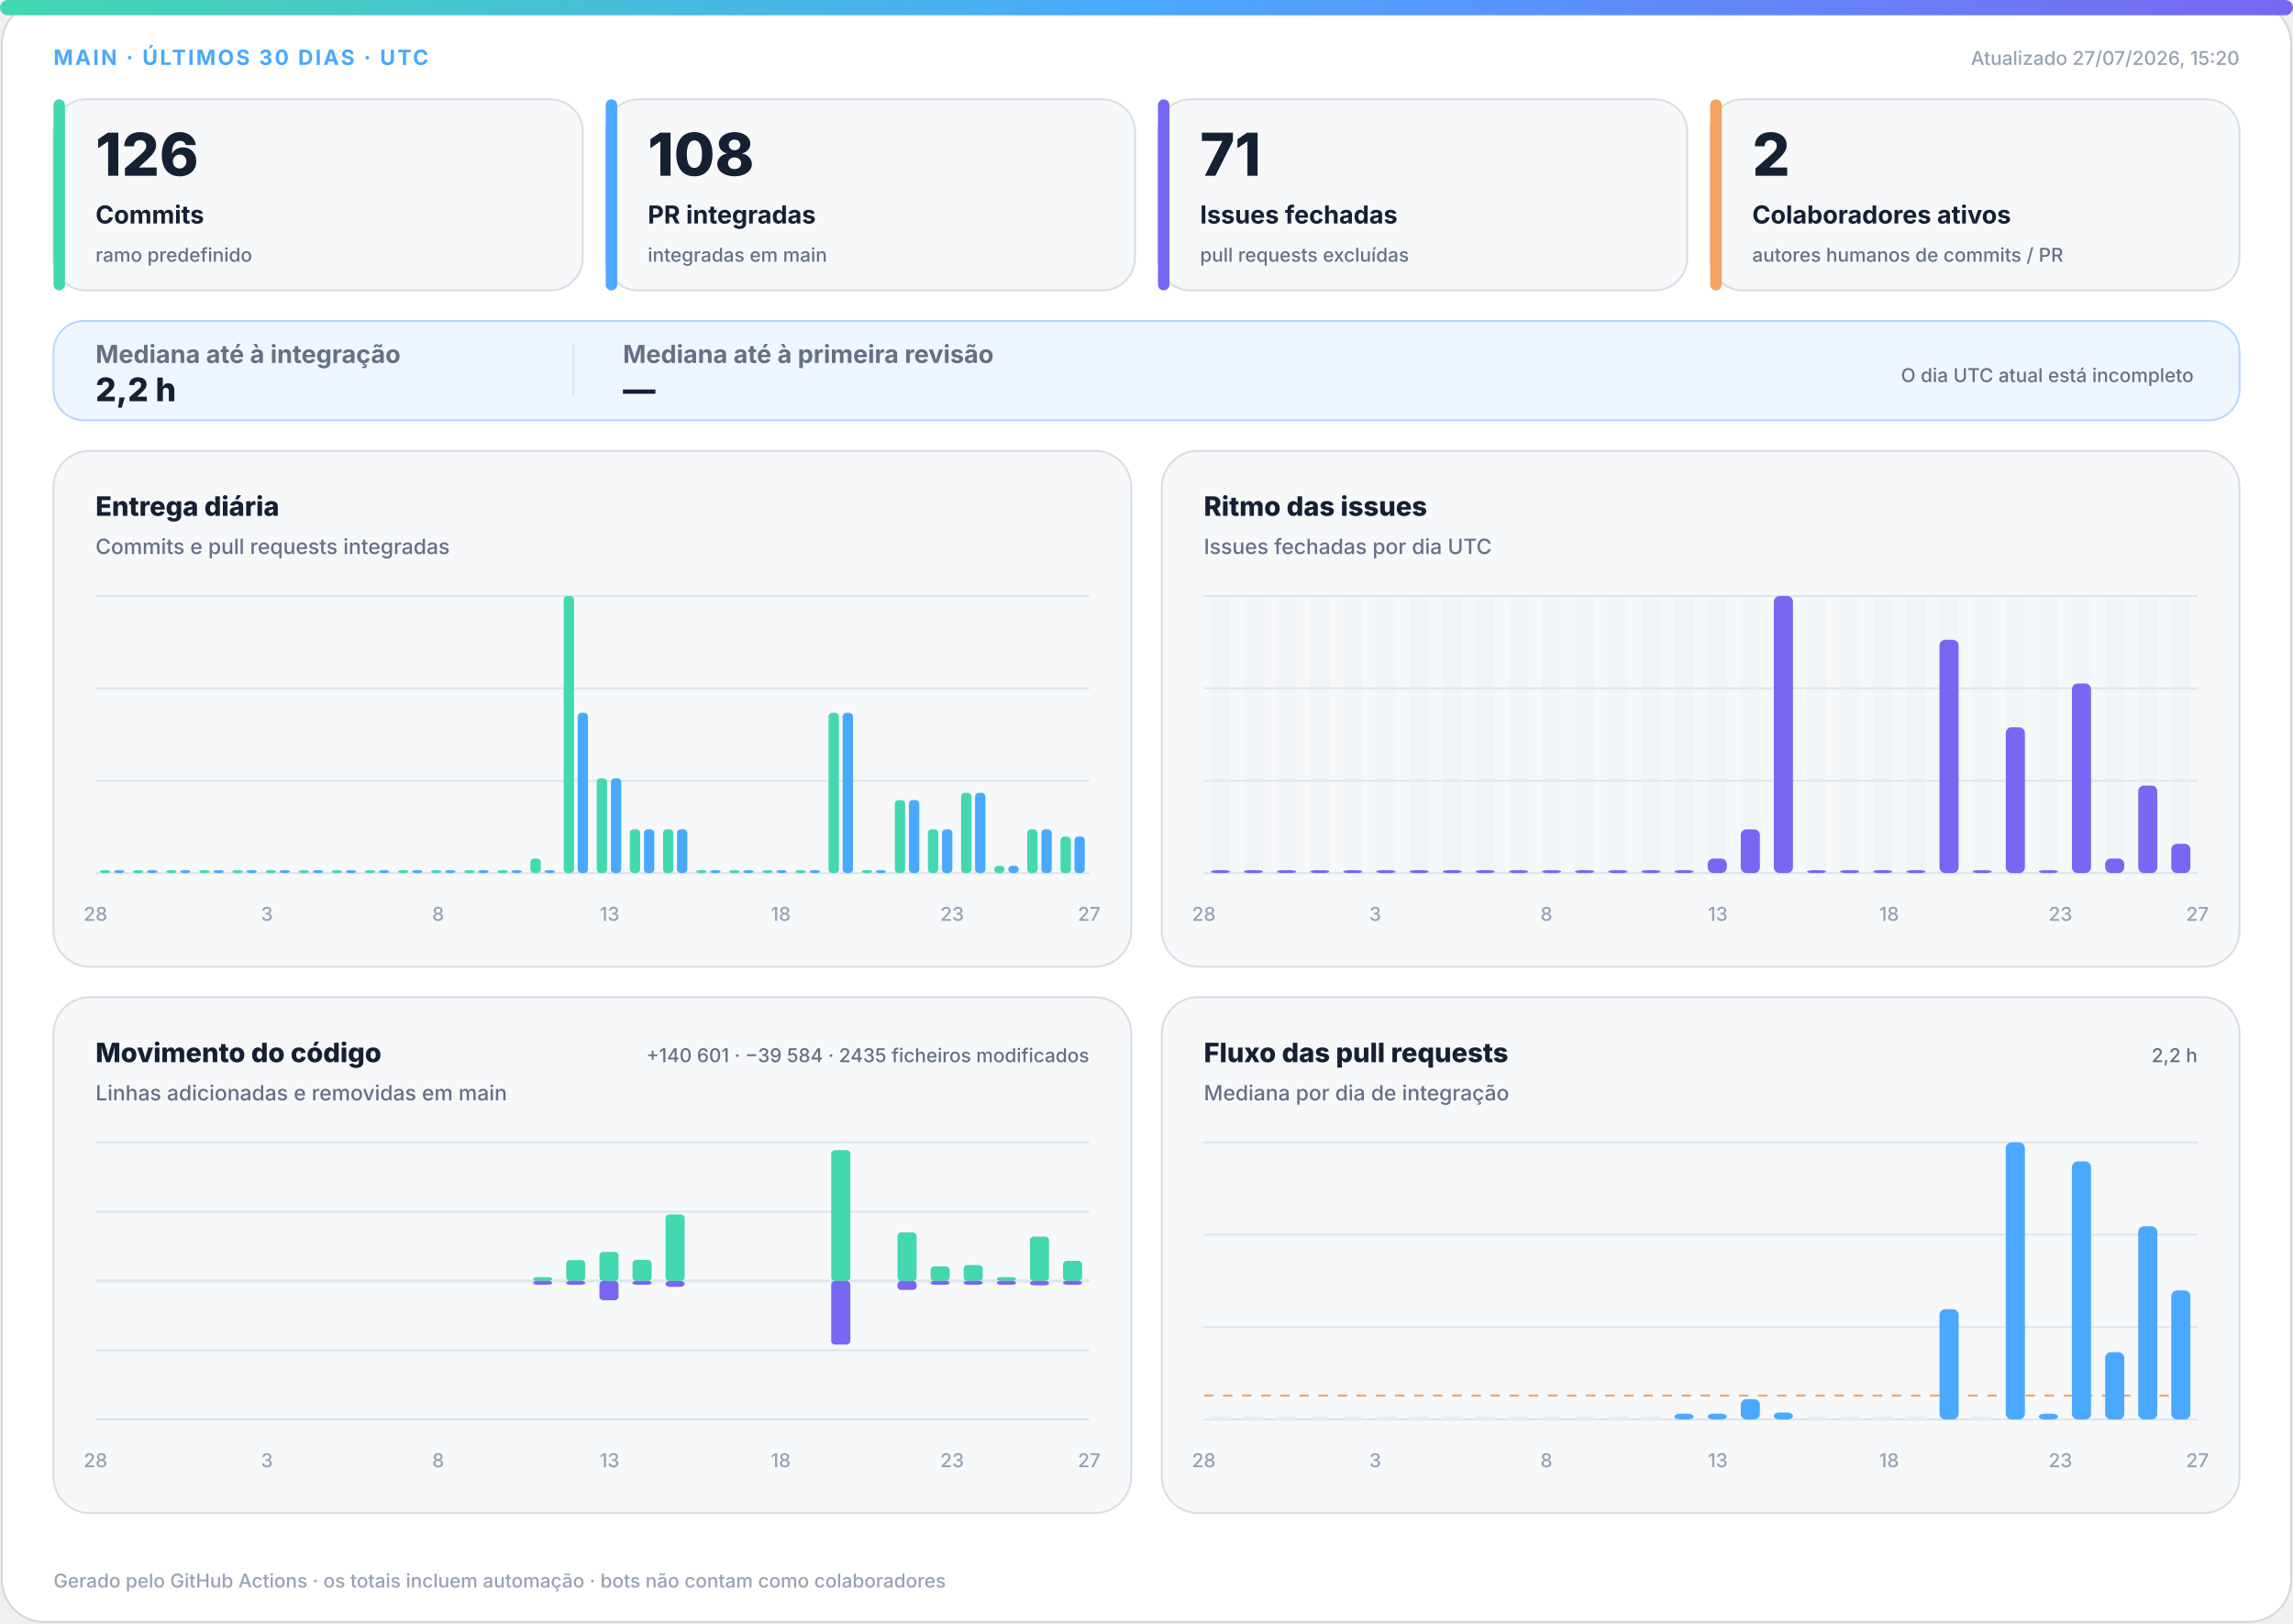
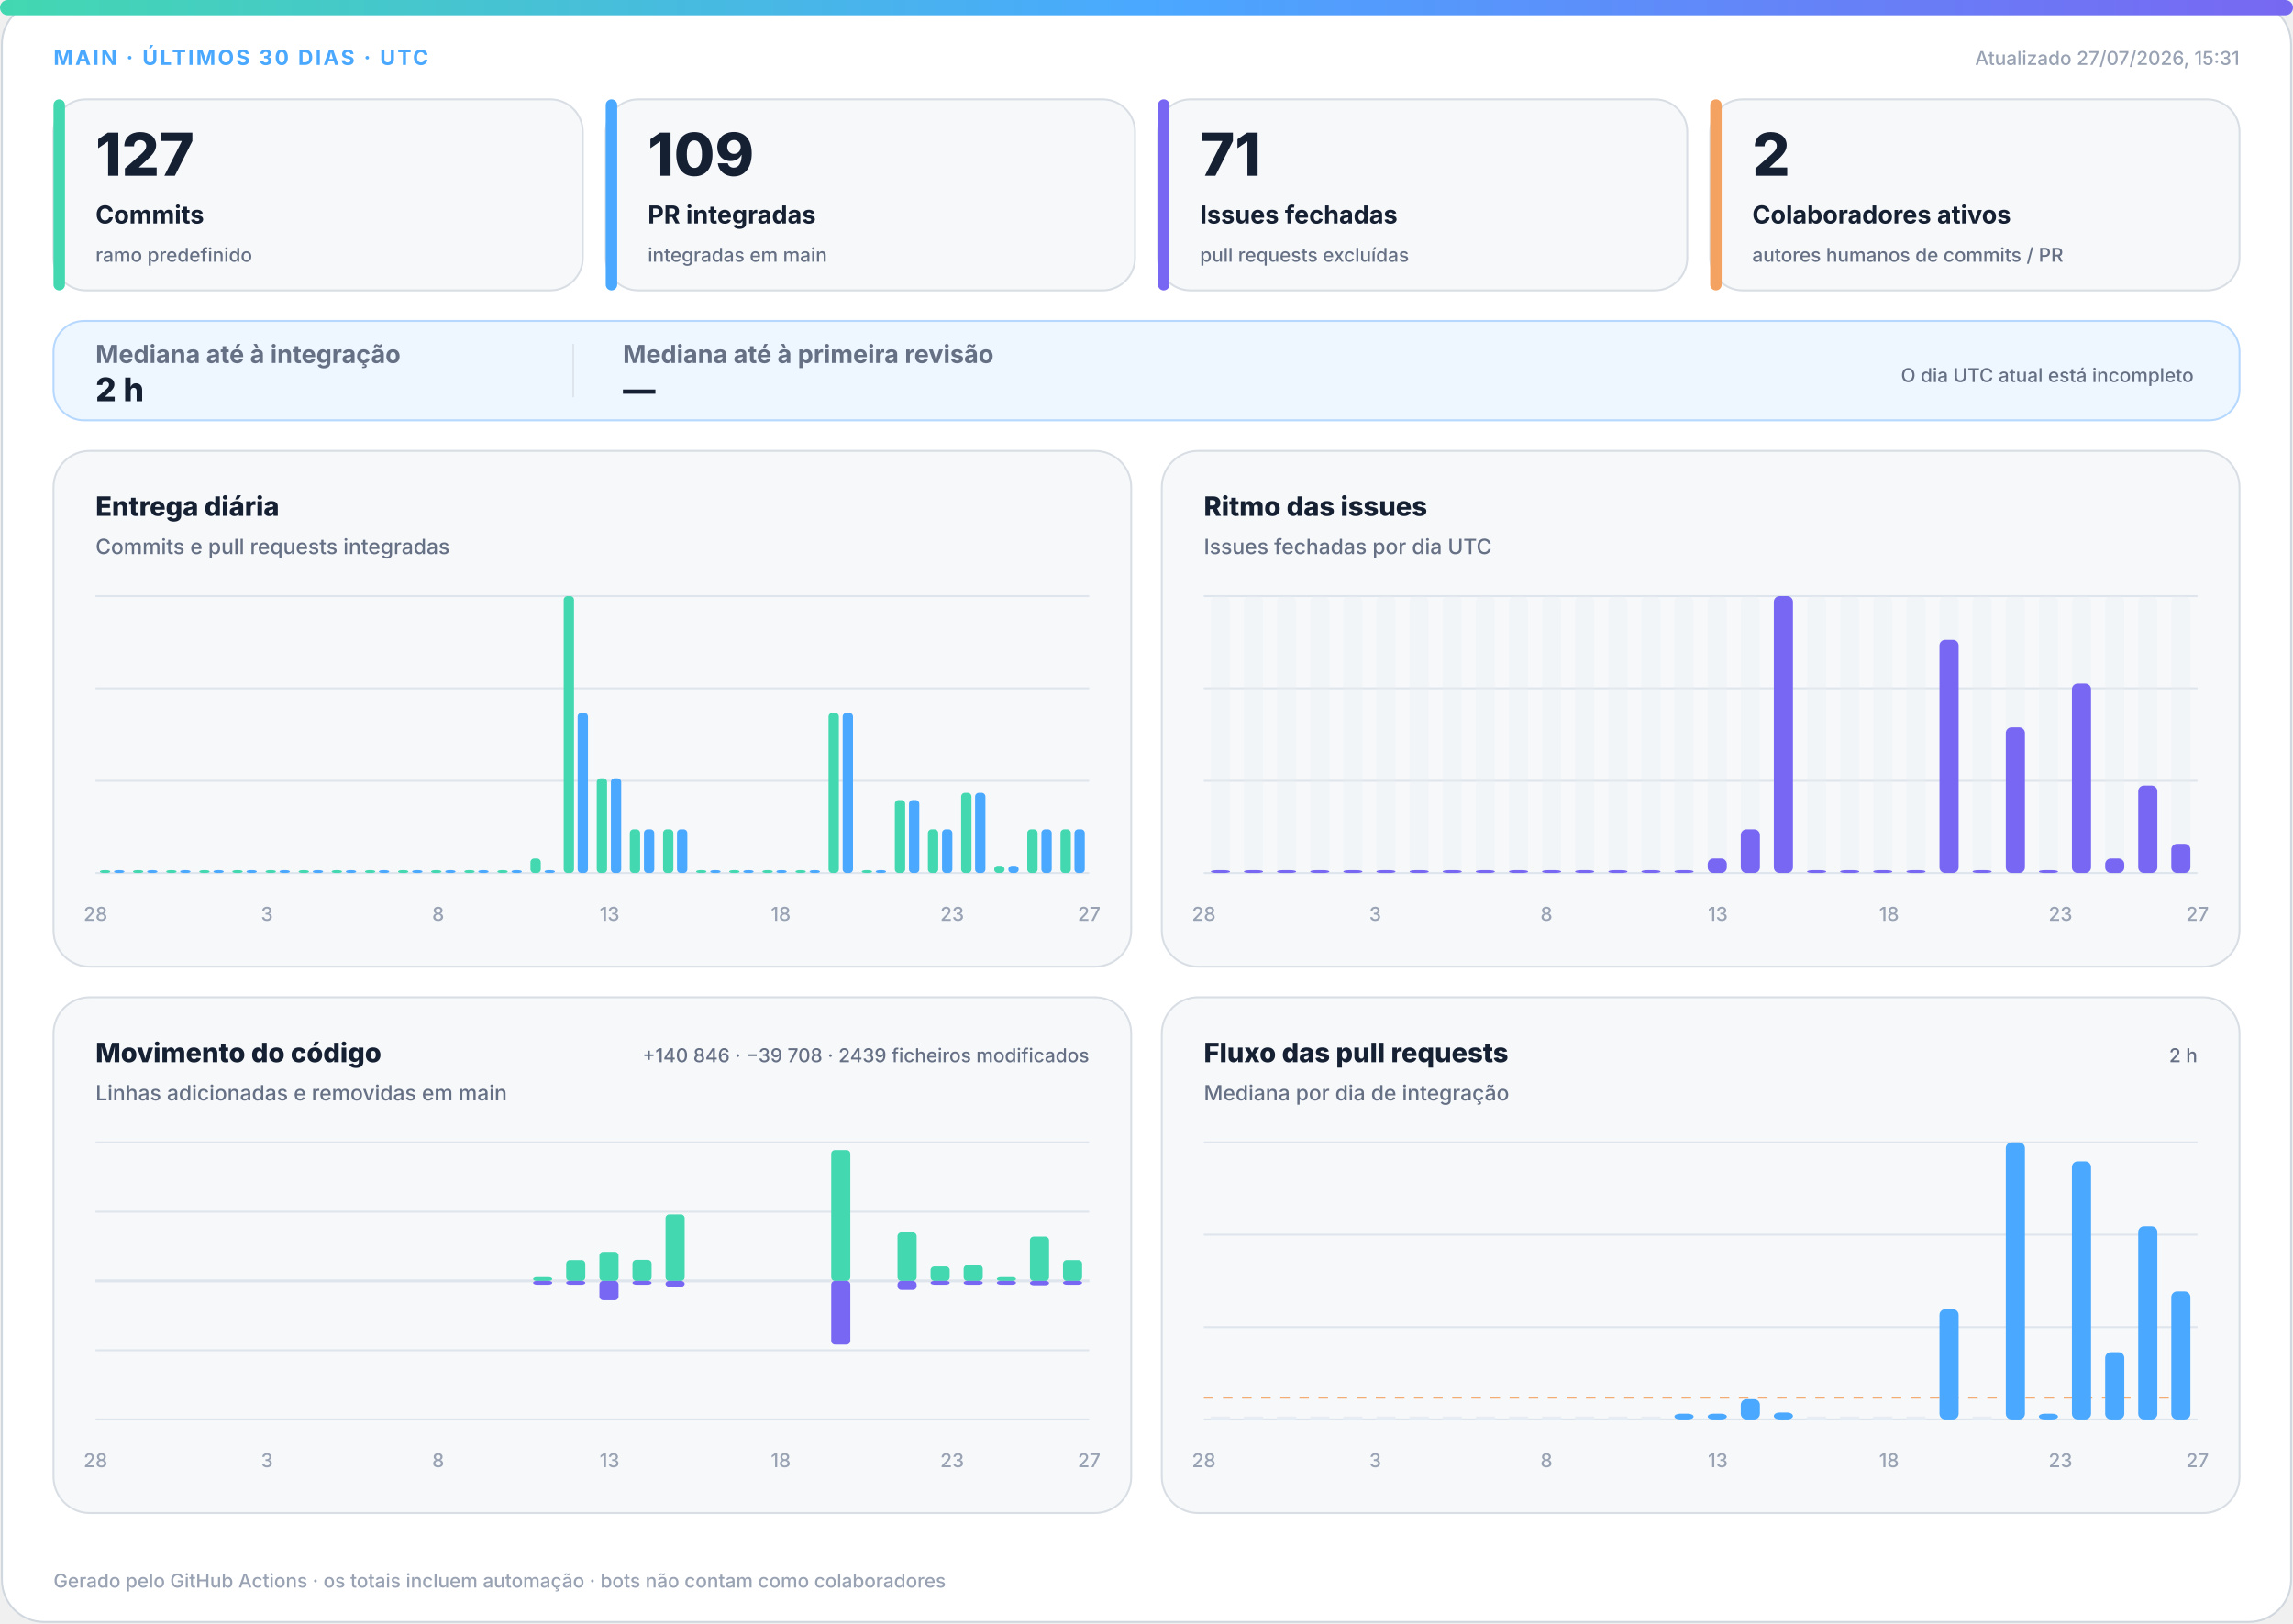
<svg xmlns="http://www.w3.org/2000/svg" width="1200" height="850" viewBox="0 0 1200 850" role="img" aria-labelledby="title desc">
  <defs>
    <linearGradient id="accent" x1="0" y1="0" x2="1" y2="0">
      <stop offset="0%" stop-color="#43d8b0" />
      <stop offset="50%" stop-color="#4aa8ff" />
      <stop offset="100%" stop-color="#7867f2" />
    </linearGradient>
    <linearGradient id="soft" x1="0" y1="0" x2="1" y2="1">
      <stop offset="0%" stop-color="#43d8b0" stop-opacity=".18" />
      <stop offset="100%" stop-color="#7867f2" stop-opacity=".12" />
    </linearGradient>
  </defs>
  <style>
.bg{fill:#fff;stroke:#d0d7de}.surface{fill:#f6f8fa;stroke:#d8dee4}.strong{fill:#eef7ff;stroke:#b6d8ff}.ink{fill:#162033}.muted{fill:#667085}.faint{fill:#98a2b3}.grid{stroke:#dfe5ec}.track{fill:#e7edf3}
.meta{font:750 11px -apple-system,BlinkMacSystemFont,"Segoe UI",sans-serif;letter-spacing:1.1px}.value{font:820 31px -apple-system,BlinkMacSystemFont,"Segoe UI",sans-serif}.label{font:720 13px -apple-system,BlinkMacSystemFont,"Segoe UI",sans-serif}.scope{font:520 10px -apple-system,BlinkMacSystemFont,"Segoe UI",sans-serif}.chart-title{font:760 14px -apple-system,BlinkMacSystemFont,"Segoe UI",sans-serif}.chart-subtitle{font:520 11px -apple-system,BlinkMacSystemFont,"Segoe UI",sans-serif}.small{font:540 10px -apple-system,BlinkMacSystemFont,"Segoe UI",sans-serif}.flow-value{font:780 17px -apple-system,BlinkMacSystemFont,"Segoe UI",sans-serif}
@media(prefers-color-scheme:dark){.bg{fill:#0d1117;stroke:#30363d}.surface{fill:#161b22;stroke:#30363d}.strong{fill:#10263a;stroke:#244d70}.ink{fill:#f0f6fc}.muted{fill:#a7b0bc}.faint{fill:#7d8590}.grid{stroke:#30363d}.track{fill:#27313d}}
</style>
  <rect class="bg" x="1" y="1" width="1198" height="848" rx="22" />
  <rect x="0" y="0" width="1200" height="8" rx="4" fill="url(#accent)" />
  <text class="meta" x="28" y="34" fill="#4aa8ff">MAIN · ÚLTIMOS 30 DIAS · UTC</text>
-   <text class="small faint" x="1172" y="34" text-anchor="end">Atualizado 27/07/2026, 15:20</text>
+   <text class="small faint" x="1172" y="34" text-anchor="end">Atualizado 27/07/2026, 15:31</text>
  <g>
    <rect class="surface" x="28" y="52" width="277" height="100" rx="17" />
    <rect x="28" y="52" width="6" height="100" rx="3" fill="#43d8b0" />
-     <text class="value ink" x="50" y="92" style="font-size:31px">126</text>
+     <text class="value ink" x="50" y="92" style="font-size:31px">127</text>
    <text class="label ink" x="50" y="117" style="font-size:13px">Commits</text>
    <text class="scope muted" x="50" y="137" style="font-size:10px">ramo predefinido</text>
  </g>
  <g>
    <rect class="surface" x="317" y="52" width="277" height="100" rx="17" />
    <rect x="317" y="52" width="6" height="100" rx="3" fill="#4aa8ff" />
-     <text class="value ink" x="339" y="92" style="font-size:31px">108</text>
+     <text class="value ink" x="339" y="92" style="font-size:31px">109</text>
    <text class="label ink" x="339" y="117" style="font-size:13px">PR integradas</text>
    <text class="scope muted" x="339" y="137" style="font-size:10px">integradas em main</text>
  </g>
  <g>
    <rect class="surface" x="606" y="52" width="277" height="100" rx="17" />
    <rect x="606" y="52" width="6" height="100" rx="3" fill="#7867f2" />
    <text class="value ink" x="628" y="92" style="font-size:31px">71</text>
    <text class="label ink" x="628" y="117" style="font-size:13px">Issues fechadas</text>
    <text class="scope muted" x="628" y="137" style="font-size:10px">pull requests excluídas</text>
  </g>
  <g>
    <rect class="surface" x="895" y="52" width="277" height="100" rx="17" />
    <rect x="895" y="52" width="6" height="100" rx="3" fill="#f4a261" />
    <text class="value ink" x="917" y="92" style="font-size:31px">2</text>
    <text class="label ink" x="917" y="117" style="font-size:13px">Colaboradores ativos</text>
    <text class="scope muted" x="917" y="137" style="font-size:10px">autores humanos de commits / PR</text>
  </g>
  <g>
    <rect class="strong" x="28" y="168" width="1144" height="52" rx="16" fill="url(#soft)" />
    <text class="label muted" x="50" y="190">Mediana até à integração</text>
-     <text class="flow-value ink" x="50" y="210">2,2 h</text>
+     <text class="flow-value ink" x="50" y="210">2 h</text>
    <line class="grid" x1="300" y1="180" x2="300" y2="208" />
    <text class="label muted" x="326" y="190">Mediana até à primeira revisão</text>
    <text class="flow-value ink" x="326" y="210">—</text>
    <text class="scope muted" x="1148" y="200" text-anchor="end">O dia UTC atual está incompleto</text>
  </g>
  <g>
    <rect class="surface" x="28" y="236" width="564" height="270" rx="19" />
    <text class="chart-title ink" x="50" y="270">Entrega diária</text>
    <text class="chart-subtitle muted" x="50" y="290">Commits e pull requests integradas</text>
    <line class="grid" x1="50" y1="312.0" x2="570" y2="312.0" />
    <line class="grid" x1="50" y1="360.3" x2="570" y2="360.3" />
    <line class="grid" x1="50" y1="408.7" x2="570" y2="408.7" />
    <line class="grid" x1="50" y1="457.0" x2="570" y2="457.0" />
    <rect x="52.3" y="455.5" width="5.4" height="1.5" rx="2" fill="#43d8b0" />
    <rect x="59.7" y="455.5" width="5.4" height="1.5" rx="2" fill="#4aa8ff" />
    <rect x="69.6" y="455.5" width="5.4" height="1.5" rx="2" fill="#43d8b0" />
    <rect x="77.0" y="455.5" width="5.4" height="1.5" rx="2" fill="#4aa8ff" />
    <rect x="87.0" y="455.5" width="5.4" height="1.5" rx="2" fill="#43d8b0" />
    <rect x="94.3" y="455.5" width="5.4" height="1.5" rx="2" fill="#4aa8ff" />
    <rect x="104.3" y="455.5" width="5.4" height="1.5" rx="2" fill="#43d8b0" />
    <rect x="111.7" y="455.5" width="5.4" height="1.5" rx="2" fill="#4aa8ff" />
    <rect x="121.6" y="455.5" width="5.4" height="1.5" rx="2" fill="#43d8b0" />
    <rect x="129.0" y="455.5" width="5.4" height="1.5" rx="2" fill="#4aa8ff" />
    <rect x="139.0" y="455.5" width="5.4" height="1.5" rx="2" fill="#43d8b0" />
    <rect x="146.3" y="455.5" width="5.4" height="1.5" rx="2" fill="#4aa8ff" />
    <rect x="156.3" y="455.5" width="5.4" height="1.5" rx="2" fill="#43d8b0" />
    <rect x="163.7" y="455.5" width="5.4" height="1.5" rx="2" fill="#4aa8ff" />
    <rect x="173.6" y="455.5" width="5.4" height="1.5" rx="2" fill="#43d8b0" />
    <rect x="181.0" y="455.5" width="5.4" height="1.5" rx="2" fill="#4aa8ff" />
    <rect x="191.0" y="455.5" width="5.4" height="1.5" rx="2" fill="#43d8b0" />
    <rect x="198.3" y="455.5" width="5.4" height="1.5" rx="2" fill="#4aa8ff" />
    <rect x="208.3" y="455.5" width="5.4" height="1.5" rx="2" fill="#43d8b0" />
    <rect x="215.7" y="455.5" width="5.4" height="1.5" rx="2" fill="#4aa8ff" />
    <rect x="225.6" y="455.5" width="5.4" height="1.5" rx="2" fill="#43d8b0" />
    <rect x="233.0" y="455.5" width="5.4" height="1.5" rx="2" fill="#4aa8ff" />
    <rect x="243.0" y="455.5" width="5.4" height="1.5" rx="2" fill="#43d8b0" />
    <rect x="250.3" y="455.5" width="5.4" height="1.5" rx="2" fill="#4aa8ff" />
    <rect x="260.3" y="455.5" width="5.4" height="1.5" rx="2" fill="#43d8b0" />
    <rect x="267.7" y="455.5" width="5.4" height="1.5" rx="2" fill="#4aa8ff" />
    <rect x="277.6" y="449.4" width="5.4" height="7.6" rx="2" fill="#43d8b0" />
    <rect x="285.0" y="455.5" width="5.4" height="1.5" rx="2" fill="#4aa8ff" />
    <rect x="295.0" y="312.0" width="5.4" height="145.0" rx="2" fill="#43d8b0" />
    <rect x="302.3" y="373.1" width="5.4" height="83.9" rx="2" fill="#4aa8ff" />
    <rect x="312.3" y="407.4" width="5.4" height="49.6" rx="2" fill="#43d8b0" />
    <rect x="319.7" y="407.4" width="5.4" height="49.6" rx="2" fill="#4aa8ff" />
    <rect x="329.6" y="434.1" width="5.4" height="22.9" rx="2" fill="#43d8b0" />
    <rect x="337.0" y="434.1" width="5.4" height="22.9" rx="2" fill="#4aa8ff" />
    <rect x="347.0" y="434.1" width="5.4" height="22.9" rx="2" fill="#43d8b0" />
    <rect x="354.3" y="434.1" width="5.4" height="22.9" rx="2" fill="#4aa8ff" />
    <rect x="364.3" y="455.5" width="5.4" height="1.5" rx="2" fill="#43d8b0" />
    <rect x="371.7" y="455.5" width="5.4" height="1.5" rx="2" fill="#4aa8ff" />
    <rect x="381.6" y="455.5" width="5.4" height="1.5" rx="2" fill="#43d8b0" />
    <rect x="389.0" y="455.5" width="5.4" height="1.5" rx="2" fill="#4aa8ff" />
    <rect x="399.0" y="455.5" width="5.4" height="1.5" rx="2" fill="#43d8b0" />
    <rect x="406.3" y="455.5" width="5.4" height="1.5" rx="2" fill="#4aa8ff" />
    <rect x="416.3" y="455.5" width="5.4" height="1.5" rx="2" fill="#43d8b0" />
    <rect x="423.7" y="455.5" width="5.4" height="1.5" rx="2" fill="#4aa8ff" />
    <rect x="433.6" y="373.1" width="5.4" height="83.9" rx="2" fill="#43d8b0" />
    <rect x="441.0" y="373.1" width="5.4" height="83.9" rx="2" fill="#4aa8ff" />
    <rect x="451.0" y="455.5" width="5.4" height="1.5" rx="2" fill="#43d8b0" />
    <rect x="458.3" y="455.5" width="5.4" height="1.5" rx="2" fill="#4aa8ff" />
    <rect x="468.3" y="418.8" width="5.4" height="38.2" rx="2" fill="#43d8b0" />
    <rect x="475.7" y="418.8" width="5.4" height="38.2" rx="2" fill="#4aa8ff" />
    <rect x="485.6" y="434.1" width="5.4" height="22.9" rx="2" fill="#43d8b0" />
    <rect x="493.0" y="434.1" width="5.4" height="22.9" rx="2" fill="#4aa8ff" />
    <rect x="503.0" y="415.0" width="5.4" height="42.0" rx="2" fill="#43d8b0" />
    <rect x="510.3" y="415.0" width="5.4" height="42.0" rx="2" fill="#4aa8ff" />
    <rect x="520.3" y="453.2" width="5.4" height="3.8" rx="2" fill="#43d8b0" />
    <rect x="527.7" y="453.2" width="5.4" height="3.8" rx="2" fill="#4aa8ff" />
    <rect x="537.6" y="434.1" width="5.4" height="22.9" rx="2" fill="#43d8b0" />
    <rect x="545.0" y="434.1" width="5.4" height="22.9" rx="2" fill="#4aa8ff" />
-     <rect x="555.0" y="437.9" width="5.4" height="19.1" rx="2" fill="#43d8b0" />
-     <rect x="562.3" y="437.9" width="5.4" height="19.1" rx="2" fill="#4aa8ff" />
+     <rect x="555.0" y="434.1" width="5.4" height="22.9" rx="2" fill="#43d8b0" />
+     <rect x="562.3" y="434.1" width="5.4" height="22.9" rx="2" fill="#4aa8ff" />
    <text class="small faint" x="50.0" y="482" text-anchor="middle">28</text>
    <text class="small faint" x="139.7" y="482" text-anchor="middle">3</text>
    <text class="small faint" x="229.3" y="482" text-anchor="middle">8</text>
    <text class="small faint" x="319.0" y="482" text-anchor="middle">13</text>
    <text class="small faint" x="408.6" y="482" text-anchor="middle">18</text>
    <text class="small faint" x="498.3" y="482" text-anchor="middle">23</text>
    <text class="small faint" x="570.0" y="482" text-anchor="middle">27</text>
  </g>
  <g>
    <rect class="surface" x="608" y="236" width="564" height="270" rx="19" />
    <text class="chart-title ink" x="630" y="270">Ritmo das issues</text>
    <text class="chart-subtitle muted" x="630" y="290">Issues fechadas por dia UTC</text>
    <line class="grid" x1="630" y1="312.0" x2="1150" y2="312.0" />
    <line class="grid" x1="630" y1="360.3" x2="1150" y2="360.3" />
    <line class="grid" x1="630" y1="408.7" x2="1150" y2="408.7" />
    <line class="grid" x1="630" y1="457.0" x2="1150" y2="457.0" />
    <g>
      <rect class="track" x="633.7" y="312" width="10.0" height="145" rx="3" opacity=".3" />
      <rect x="633.7" y="455.5" width="10.0" height="1.5" rx="3" fill="#7867f2" />
    </g>
    <g>
      <rect class="track" x="651.0" y="312" width="10.0" height="145" rx="3" opacity=".3" />
      <rect x="651.0" y="455.5" width="10.0" height="1.5" rx="3" fill="#7867f2" />
    </g>
    <g>
      <rect class="track" x="668.3" y="312" width="10.0" height="145" rx="3" opacity=".3" />
      <rect x="668.3" y="455.5" width="10.0" height="1.5" rx="3" fill="#7867f2" />
    </g>
    <g>
      <rect class="track" x="685.7" y="312" width="10.0" height="145" rx="3" opacity=".3" />
      <rect x="685.7" y="455.5" width="10.0" height="1.5" rx="3" fill="#7867f2" />
    </g>
    <g>
      <rect class="track" x="703.0" y="312" width="10.0" height="145" rx="3" opacity=".3" />
      <rect x="703.0" y="455.5" width="10.0" height="1.5" rx="3" fill="#7867f2" />
    </g>
    <g>
      <rect class="track" x="720.3" y="312" width="10.0" height="145" rx="3" opacity=".3" />
      <rect x="720.3" y="455.5" width="10.0" height="1.5" rx="3" fill="#7867f2" />
    </g>
    <g>
      <rect class="track" x="737.7" y="312" width="10.0" height="145" rx="3" opacity=".3" />
      <rect x="737.7" y="455.5" width="10.0" height="1.5" rx="3" fill="#7867f2" />
    </g>
    <g>
      <rect class="track" x="755.0" y="312" width="10.0" height="145" rx="3" opacity=".3" />
      <rect x="755.0" y="455.5" width="10.0" height="1.5" rx="3" fill="#7867f2" />
    </g>
    <g>
      <rect class="track" x="772.3" y="312" width="10.0" height="145" rx="3" opacity=".3" />
      <rect x="772.3" y="455.5" width="10.0" height="1.5" rx="3" fill="#7867f2" />
    </g>
    <g>
      <rect class="track" x="789.7" y="312" width="10.0" height="145" rx="3" opacity=".3" />
      <rect x="789.7" y="455.5" width="10.0" height="1.5" rx="3" fill="#7867f2" />
    </g>
    <g>
      <rect class="track" x="807.0" y="312" width="10.0" height="145" rx="3" opacity=".3" />
      <rect x="807.0" y="455.5" width="10.0" height="1.5" rx="3" fill="#7867f2" />
    </g>
    <g>
      <rect class="track" x="824.3" y="312" width="10.0" height="145" rx="3" opacity=".3" />
      <rect x="824.3" y="455.5" width="10.0" height="1.5" rx="3" fill="#7867f2" />
    </g>
    <g>
      <rect class="track" x="841.7" y="312" width="10.0" height="145" rx="3" opacity=".3" />
      <rect x="841.7" y="455.5" width="10.0" height="1.5" rx="3" fill="#7867f2" />
    </g>
    <g>
      <rect class="track" x="859.0" y="312" width="10.0" height="145" rx="3" opacity=".3" />
      <rect x="859.0" y="455.5" width="10.0" height="1.5" rx="3" fill="#7867f2" />
    </g>
    <g>
      <rect class="track" x="876.3" y="312" width="10.0" height="145" rx="3" opacity=".3" />
      <rect x="876.3" y="455.5" width="10.0" height="1.5" rx="3" fill="#7867f2" />
    </g>
    <g>
      <rect class="track" x="893.7" y="312" width="10.0" height="145" rx="3" opacity=".3" />
      <rect x="893.7" y="449.4" width="10.0" height="7.6" rx="3" fill="#7867f2" />
    </g>
    <g>
      <rect class="track" x="911.0" y="312" width="10.0" height="145" rx="3" opacity=".3" />
      <rect x="911.0" y="434.1" width="10.0" height="22.9" rx="3" fill="#7867f2" />
    </g>
    <g>
      <rect class="track" x="928.3" y="312" width="10.0" height="145" rx="3" opacity=".3" />
      <rect x="928.3" y="312.0" width="10.0" height="145.0" rx="3" fill="#7867f2" />
    </g>
    <g>
      <rect class="track" x="945.7" y="312" width="10.0" height="145" rx="3" opacity=".3" />
      <rect x="945.7" y="455.5" width="10.0" height="1.5" rx="3" fill="#7867f2" />
    </g>
    <g>
      <rect class="track" x="963.0" y="312" width="10.0" height="145" rx="3" opacity=".3" />
      <rect x="963.0" y="455.5" width="10.0" height="1.5" rx="3" fill="#7867f2" />
    </g>
    <g>
      <rect class="track" x="980.3" y="312" width="10.0" height="145" rx="3" opacity=".3" />
      <rect x="980.3" y="455.5" width="10.0" height="1.5" rx="3" fill="#7867f2" />
    </g>
    <g>
      <rect class="track" x="997.7" y="312" width="10.0" height="145" rx="3" opacity=".3" />
      <rect x="997.7" y="455.5" width="10.0" height="1.5" rx="3" fill="#7867f2" />
    </g>
    <g>
      <rect class="track" x="1015.0" y="312" width="10.0" height="145" rx="3" opacity=".3" />
      <rect x="1015.0" y="334.9" width="10.0" height="122.1" rx="3" fill="#7867f2" />
    </g>
    <g>
      <rect class="track" x="1032.3" y="312" width="10.0" height="145" rx="3" opacity=".3" />
      <rect x="1032.3" y="455.5" width="10.0" height="1.5" rx="3" fill="#7867f2" />
    </g>
    <g>
      <rect class="track" x="1049.7" y="312" width="10.0" height="145" rx="3" opacity=".3" />
      <rect x="1049.7" y="380.7" width="10.0" height="76.3" rx="3" fill="#7867f2" />
    </g>
    <g>
      <rect class="track" x="1067.0" y="312" width="10.0" height="145" rx="3" opacity=".3" />
      <rect x="1067.0" y="455.5" width="10.0" height="1.5" rx="3" fill="#7867f2" />
    </g>
    <g>
      <rect class="track" x="1084.3" y="312" width="10.0" height="145" rx="3" opacity=".3" />
      <rect x="1084.3" y="357.8" width="10.0" height="99.2" rx="3" fill="#7867f2" />
    </g>
    <g>
      <rect class="track" x="1101.7" y="312" width="10.0" height="145" rx="3" opacity=".3" />
      <rect x="1101.7" y="449.4" width="10.0" height="7.6" rx="3" fill="#7867f2" />
    </g>
    <g>
      <rect class="track" x="1119.0" y="312" width="10.0" height="145" rx="3" opacity=".3" />
      <rect x="1119.0" y="411.2" width="10.0" height="45.8" rx="3" fill="#7867f2" />
    </g>
    <g>
      <rect class="track" x="1136.3" y="312" width="10.0" height="145" rx="3" opacity=".3" />
      <rect x="1136.3" y="441.7" width="10.0" height="15.3" rx="3" fill="#7867f2" />
    </g>
    <text class="small faint" x="630.0" y="482" text-anchor="middle">28</text>
    <text class="small faint" x="719.7" y="482" text-anchor="middle">3</text>
    <text class="small faint" x="809.3" y="482" text-anchor="middle">8</text>
    <text class="small faint" x="899.0" y="482" text-anchor="middle">13</text>
    <text class="small faint" x="988.6" y="482" text-anchor="middle">18</text>
    <text class="small faint" x="1078.3" y="482" text-anchor="middle">23</text>
    <text class="small faint" x="1150.0" y="482" text-anchor="middle">27</text>
  </g>
  <g>
    <rect class="surface" x="28" y="522" width="564" height="270" rx="19" />
    <text class="chart-title ink" x="50" y="556">Movimento do código</text>
    <text class="chart-subtitle muted" x="50" y="576">Linhas adicionadas e removidas em main</text>
-     <text class="small muted" x="570" y="556" text-anchor="end">+140 601 · −39 584 · 2435 ficheiros modificados</text>
+     <text class="small muted" x="570" y="556" text-anchor="end">+140 846 · −39 708 · 2439 ficheiros modificados</text>
    <line class="grid" x1="50" y1="598.0" x2="570" y2="598.0" />
    <line class="grid" x1="50" y1="634.3" x2="570" y2="634.3" />
    <line class="grid" x1="50" y1="670.5" x2="570" y2="670.5" />
    <line class="grid" x1="50" y1="706.8" x2="570" y2="706.8" />
    <line class="grid" x1="50" y1="743.0" x2="570" y2="743.0" />
    <line class="grid" x1="50" y1="670.5" x2="570" y2="670.5" stroke-width="1.5" />
    <rect x="53.7" y="670.5" width="10.0" height="0.0" rx="2" fill="#43d8b0" />
    <rect x="53.7" y="670.5" width="10.0" height="0.0" rx="2" fill="#7867f2" />
    <rect x="71.0" y="670.5" width="10.0" height="0.0" rx="2" fill="#43d8b0" />
    <rect x="71.0" y="670.5" width="10.0" height="0.0" rx="2" fill="#7867f2" />
    <rect x="88.3" y="670.5" width="10.0" height="0.0" rx="2" fill="#43d8b0" />
    <rect x="88.3" y="670.5" width="10.0" height="0.0" rx="2" fill="#7867f2" />
    <rect x="105.7" y="670.5" width="10.0" height="0.0" rx="2" fill="#43d8b0" />
    <rect x="105.7" y="670.5" width="10.0" height="0.0" rx="2" fill="#7867f2" />
    <rect x="123.0" y="670.5" width="10.0" height="0.0" rx="2" fill="#43d8b0" />
    <rect x="123.0" y="670.5" width="10.0" height="0.0" rx="2" fill="#7867f2" />
    <rect x="140.3" y="670.5" width="10.0" height="0.0" rx="2" fill="#43d8b0" />
    <rect x="140.3" y="670.5" width="10.0" height="0.0" rx="2" fill="#7867f2" />
    <rect x="157.7" y="670.5" width="10.0" height="0.0" rx="2" fill="#43d8b0" />
    <rect x="157.7" y="670.5" width="10.0" height="0.0" rx="2" fill="#7867f2" />
    <rect x="175.0" y="670.5" width="10.0" height="0.0" rx="2" fill="#43d8b0" />
    <rect x="175.0" y="670.5" width="10.0" height="0.0" rx="2" fill="#7867f2" />
    <rect x="192.3" y="670.5" width="10.0" height="0.0" rx="2" fill="#43d8b0" />
    <rect x="192.3" y="670.5" width="10.0" height="0.0" rx="2" fill="#7867f2" />
    <rect x="209.7" y="670.5" width="10.0" height="0.0" rx="2" fill="#43d8b0" />
    <rect x="209.7" y="670.5" width="10.0" height="0.0" rx="2" fill="#7867f2" />
    <rect x="227.0" y="670.5" width="10.0" height="0.0" rx="2" fill="#43d8b0" />
    <rect x="227.0" y="670.5" width="10.0" height="0.0" rx="2" fill="#7867f2" />
    <rect x="244.3" y="670.5" width="10.0" height="0.0" rx="2" fill="#43d8b0" />
    <rect x="244.3" y="670.5" width="10.0" height="0.0" rx="2" fill="#7867f2" />
    <rect x="261.7" y="670.5" width="10.0" height="0.0" rx="2" fill="#43d8b0" />
    <rect x="261.7" y="670.5" width="10.0" height="0.0" rx="2" fill="#7867f2" />
    <rect x="279.0" y="668.5" width="10.0" height="2.0" rx="2" fill="#43d8b0" />
    <rect x="279.0" y="670.5" width="10.0" height="2.0" rx="2" fill="#7867f2" />
    <rect x="296.3" y="659.6" width="10.0" height="10.9" rx="2" fill="#43d8b0" />
    <rect x="296.3" y="670.5" width="10.0" height="2.0" rx="2" fill="#7867f2" />
    <rect x="313.7" y="655.3" width="10.0" height="15.2" rx="2" fill="#43d8b0" />
    <rect x="313.7" y="670.5" width="10.0" height="10.1" rx="2" fill="#7867f2" />
    <rect x="331.0" y="659.5" width="10.0" height="11.0" rx="2" fill="#43d8b0" />
    <rect x="331.0" y="670.5" width="10.0" height="2.0" rx="2" fill="#7867f2" />
    <rect x="348.3" y="635.7" width="10.0" height="34.8" rx="2" fill="#43d8b0" />
    <rect x="348.3" y="670.5" width="10.0" height="3.1" rx="2" fill="#7867f2" />
    <rect x="365.7" y="670.5" width="10.0" height="0.0" rx="2" fill="#43d8b0" />
    <rect x="365.7" y="670.5" width="10.0" height="0.0" rx="2" fill="#7867f2" />
    <rect x="383.0" y="670.5" width="10.0" height="0.0" rx="2" fill="#43d8b0" />
    <rect x="383.0" y="670.5" width="10.0" height="0.0" rx="2" fill="#7867f2" />
    <rect x="400.3" y="670.5" width="10.0" height="0.0" rx="2" fill="#43d8b0" />
    <rect x="400.3" y="670.5" width="10.0" height="0.0" rx="2" fill="#7867f2" />
    <rect x="417.7" y="670.5" width="10.0" height="0.0" rx="2" fill="#43d8b0" />
    <rect x="417.7" y="670.5" width="10.0" height="0.0" rx="2" fill="#7867f2" />
    <rect x="435.0" y="602.0" width="10.0" height="68.5" rx="2" fill="#43d8b0" />
    <rect x="435.0" y="670.5" width="10.0" height="33.3" rx="2" fill="#7867f2" />
    <rect x="452.3" y="670.5" width="10.0" height="0.0" rx="2" fill="#43d8b0" />
    <rect x="452.3" y="670.5" width="10.0" height="0.0" rx="2" fill="#7867f2" />
    <rect x="469.7" y="645.1" width="10.0" height="25.4" rx="2" fill="#43d8b0" />
    <rect x="469.7" y="670.5" width="10.0" height="4.7" rx="2" fill="#7867f2" />
    <rect x="487.0" y="662.9" width="10.0" height="7.6" rx="2" fill="#43d8b0" />
    <rect x="487.0" y="670.5" width="10.0" height="2.0" rx="2" fill="#7867f2" />
    <rect x="504.3" y="662.2" width="10.0" height="8.3" rx="2" fill="#43d8b0" />
    <rect x="504.3" y="670.5" width="10.0" height="2.0" rx="2" fill="#7867f2" />
    <rect x="521.7" y="668.5" width="10.0" height="2.0" rx="2" fill="#43d8b0" />
    <rect x="521.7" y="670.5" width="10.0" height="2.0" rx="2" fill="#7867f2" />
    <rect x="539.0" y="647.3" width="10.0" height="23.2" rx="2" fill="#43d8b0" />
    <rect x="539.0" y="670.5" width="10.0" height="2.3" rx="2" fill="#7867f2" />
-     <rect x="556.3" y="660.0" width="10.0" height="10.5" rx="2" fill="#43d8b0" />
+     <rect x="556.3" y="659.6" width="10.0" height="10.9" rx="2" fill="#43d8b0" />
    <rect x="556.3" y="670.5" width="10.0" height="2.0" rx="2" fill="#7867f2" />
    <text class="small faint" x="50.0" y="768" text-anchor="middle">28</text>
    <text class="small faint" x="139.7" y="768" text-anchor="middle">3</text>
    <text class="small faint" x="229.3" y="768" text-anchor="middle">8</text>
    <text class="small faint" x="319.0" y="768" text-anchor="middle">13</text>
    <text class="small faint" x="408.6" y="768" text-anchor="middle">18</text>
    <text class="small faint" x="498.3" y="768" text-anchor="middle">23</text>
    <text class="small faint" x="570.0" y="768" text-anchor="middle">27</text>
  </g>
  <g>
    <rect class="surface" x="608" y="522" width="564" height="270" rx="19" />
    <text class="chart-title ink" x="630" y="556">Fluxo das pull requests</text>
    <text class="chart-subtitle muted" x="630" y="576">Mediana por dia de integração</text>
-     <text class="small muted" x="1150" y="556" text-anchor="end">2,2 h</text>
+     <text class="small muted" x="1150" y="556" text-anchor="end">2 h</text>
    <line class="grid" x1="630" y1="598.0" x2="1150" y2="598.0" />
    <line class="grid" x1="630" y1="646.3" x2="1150" y2="646.3" />
    <line class="grid" x1="630" y1="694.7" x2="1150" y2="694.7" />
    <line class="grid" x1="630" y1="743.0" x2="1150" y2="743.0" />
-     <line x1="630" y1="730.5" x2="1150" y2="730.5" stroke="#f4a261" stroke-dasharray="5 5" />
+     <line x1="630" y1="731.6" x2="1150" y2="731.6" stroke="#f4a261" stroke-dasharray="5 5" />
    <rect class="track" x="633.7" y="741.5" width="10.0" height="1.5" />
    <rect class="track" x="651.0" y="741.5" width="10.0" height="1.5" />
    <rect class="track" x="668.3" y="741.5" width="10.0" height="1.5" />
    <rect class="track" x="685.7" y="741.5" width="10.0" height="1.5" />
    <rect class="track" x="703.0" y="741.5" width="10.0" height="1.5" />
    <rect class="track" x="720.3" y="741.5" width="10.0" height="1.5" />
    <rect class="track" x="737.7" y="741.5" width="10.0" height="1.5" />
    <rect class="track" x="755.0" y="741.5" width="10.0" height="1.5" />
    <rect class="track" x="772.3" y="741.5" width="10.0" height="1.5" />
    <rect class="track" x="789.7" y="741.5" width="10.0" height="1.5" />
    <rect class="track" x="807.0" y="741.5" width="10.0" height="1.5" />
    <rect class="track" x="824.3" y="741.5" width="10.0" height="1.5" />
    <rect class="track" x="841.7" y="741.5" width="10.0" height="1.5" />
    <rect class="track" x="859.0" y="741.5" width="10.0" height="1.5" />
    <rect x="876.3" y="740.0" width="10.0" height="3.0" rx="3" fill="#4aa8ff" />
    <rect x="893.7" y="740.0" width="10.0" height="3.0" rx="3" fill="#4aa8ff" />
    <rect x="911.0" y="732.4" width="10.0" height="10.6" rx="3" fill="#4aa8ff" />
    <rect x="928.3" y="739.4" width="10.0" height="3.6" rx="3" fill="#4aa8ff" />
    <rect class="track" x="945.7" y="741.5" width="10.0" height="1.5" />
    <rect class="track" x="963.0" y="741.5" width="10.0" height="1.5" />
    <rect class="track" x="980.3" y="741.5" width="10.0" height="1.5" />
    <rect class="track" x="997.7" y="741.5" width="10.0" height="1.5" />
    <rect x="1015.0" y="685.3" width="10.0" height="57.7" rx="3" fill="#4aa8ff" />
    <rect class="track" x="1032.3" y="741.5" width="10.0" height="1.5" />
    <rect x="1049.7" y="598.0" width="10.0" height="145.0" rx="3" fill="#4aa8ff" />
    <rect x="1067.0" y="740.0" width="10.0" height="3.0" rx="3" fill="#4aa8ff" />
    <rect x="1084.3" y="607.9" width="10.0" height="135.1" rx="3" fill="#4aa8ff" />
    <rect x="1101.7" y="707.8" width="10.0" height="35.2" rx="3" fill="#4aa8ff" />
    <rect x="1119.0" y="641.9" width="10.0" height="101.1" rx="3" fill="#4aa8ff" />
-     <rect x="1136.3" y="675.5" width="10.0" height="67.5" rx="3" fill="#4aa8ff" />
+     <rect x="1136.3" y="676.0" width="10.0" height="67.0" rx="3" fill="#4aa8ff" />
    <text class="small faint" x="630.0" y="768" text-anchor="middle">28</text>
    <text class="small faint" x="719.7" y="768" text-anchor="middle">3</text>
    <text class="small faint" x="809.3" y="768" text-anchor="middle">8</text>
    <text class="small faint" x="899.0" y="768" text-anchor="middle">13</text>
    <text class="small faint" x="988.6" y="768" text-anchor="middle">18</text>
    <text class="small faint" x="1078.3" y="768" text-anchor="middle">23</text>
    <text class="small faint" x="1150.0" y="768" text-anchor="middle">27</text>
  </g>
  <text class="small faint" x="28" y="831">Gerado pelo GitHub Actions · os totais incluem automação · bots não contam como colaboradores</text>
</svg>
